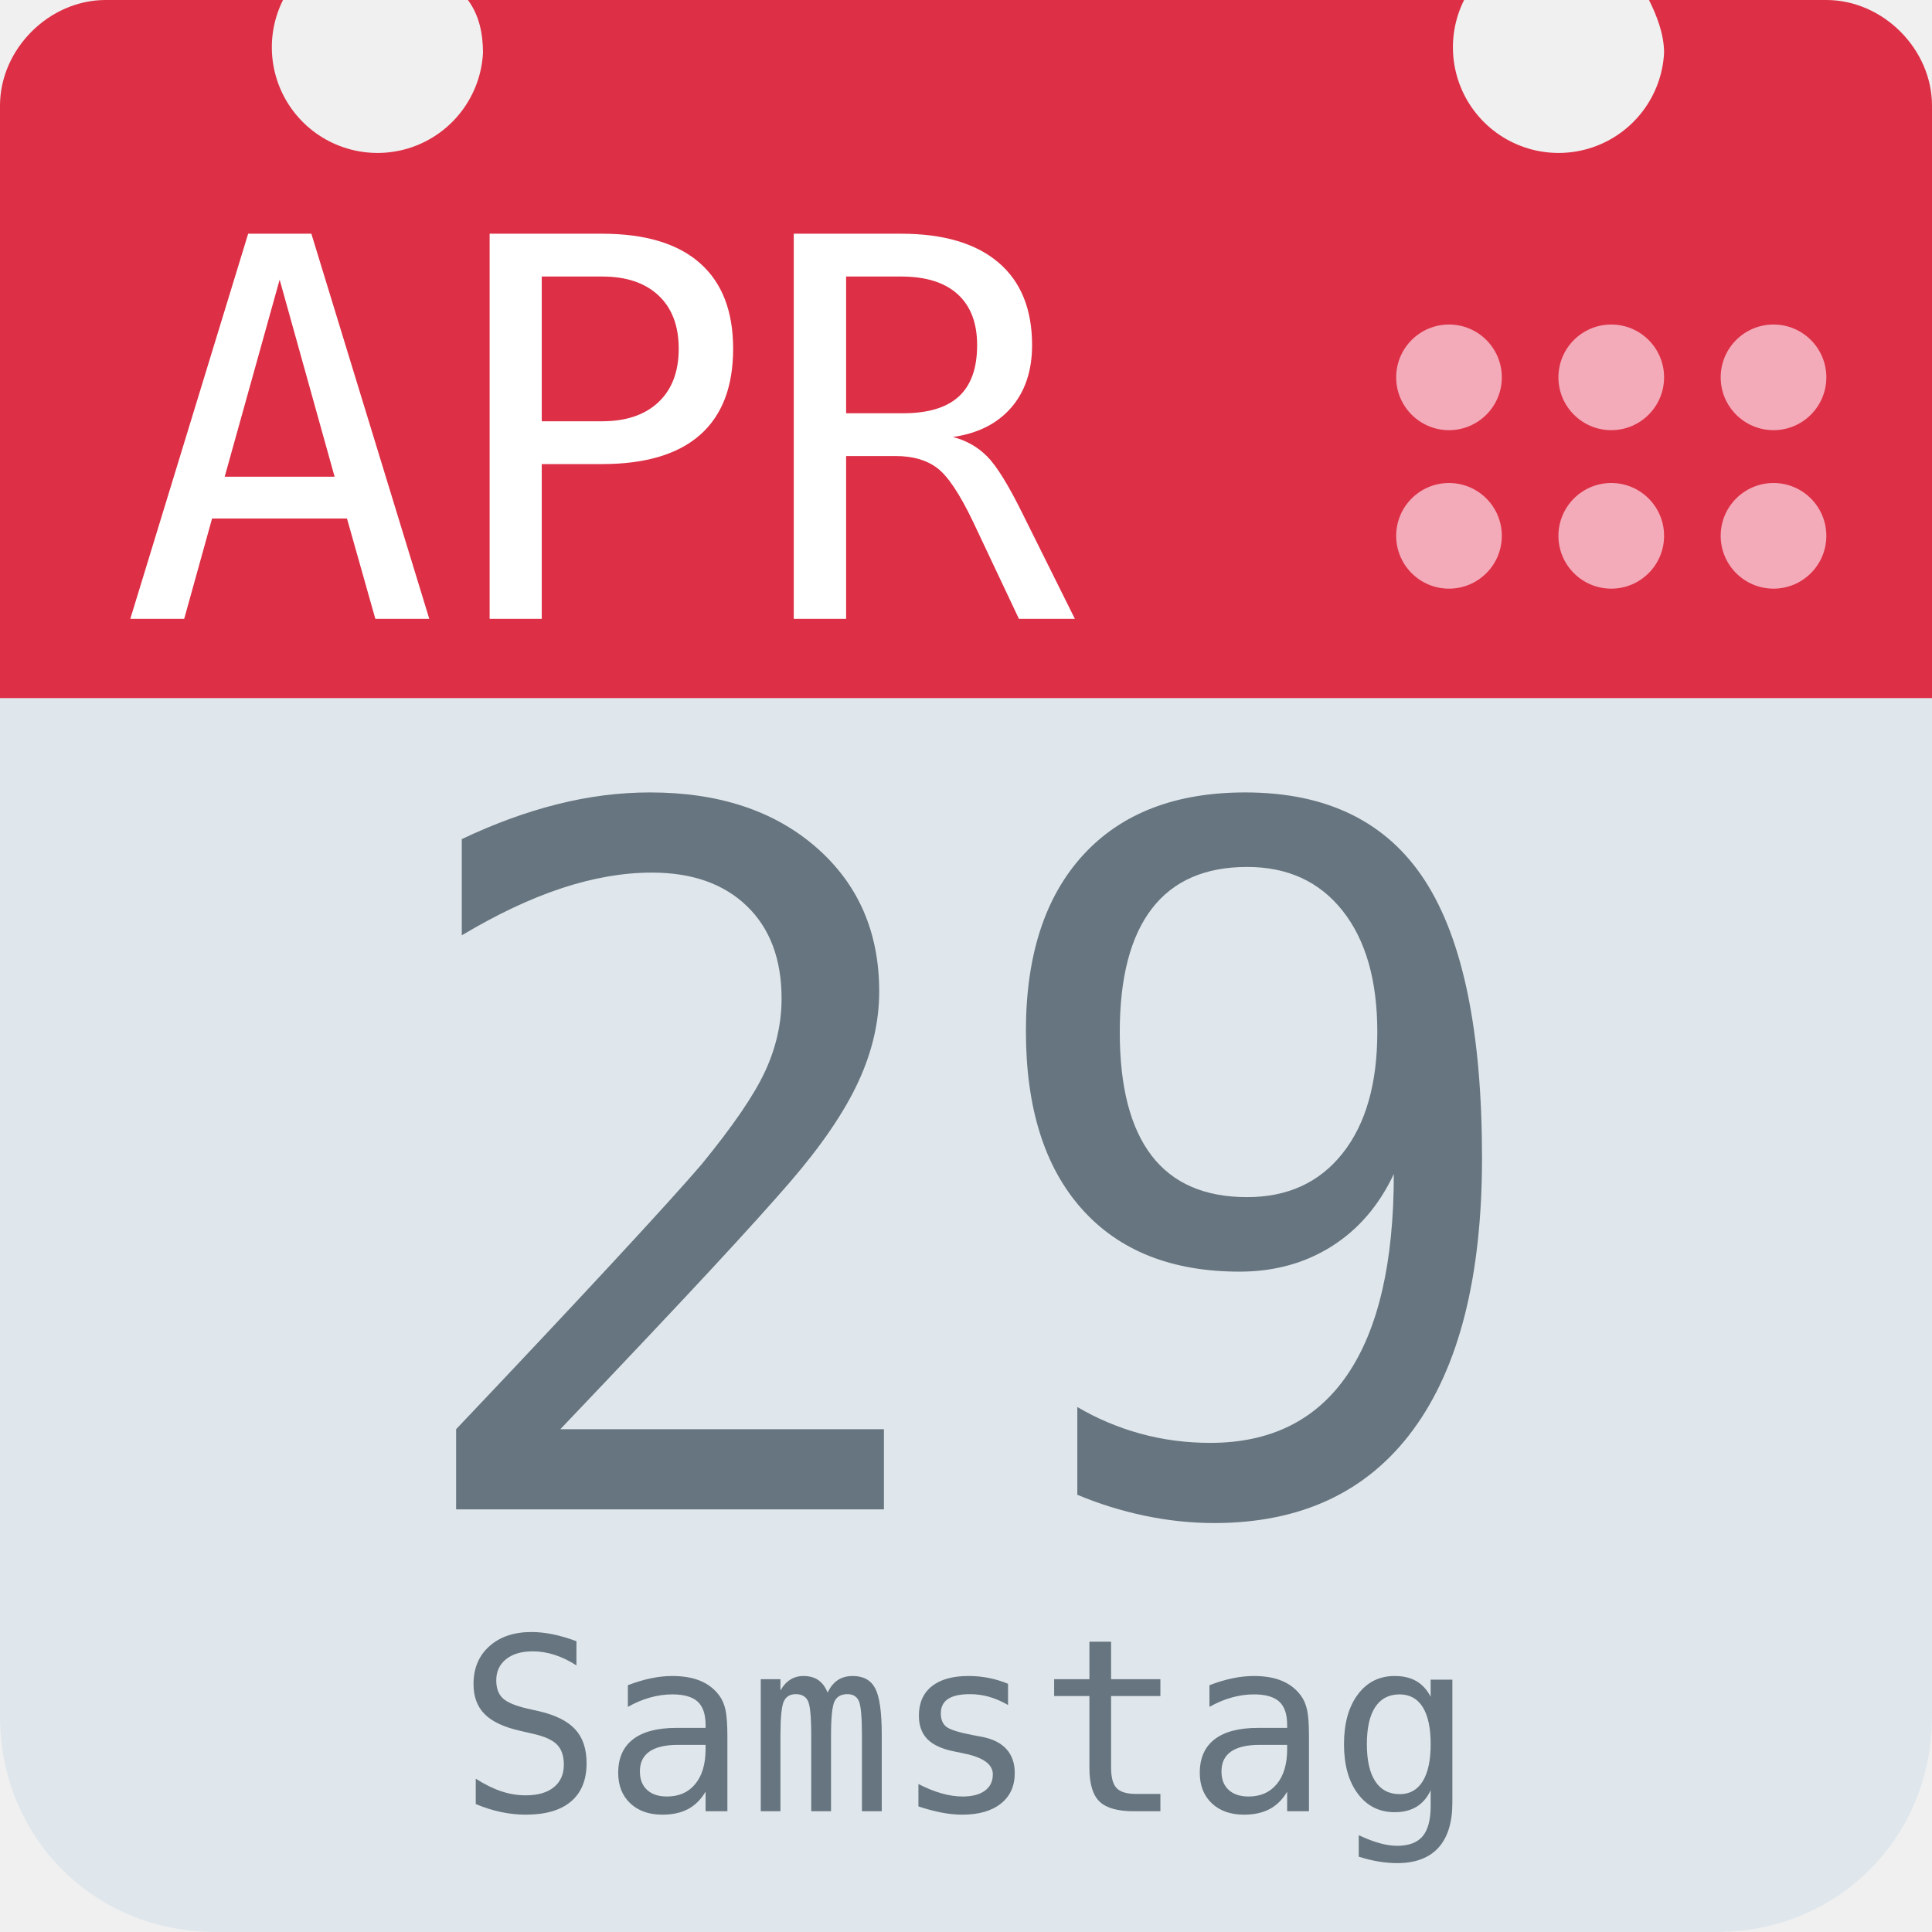
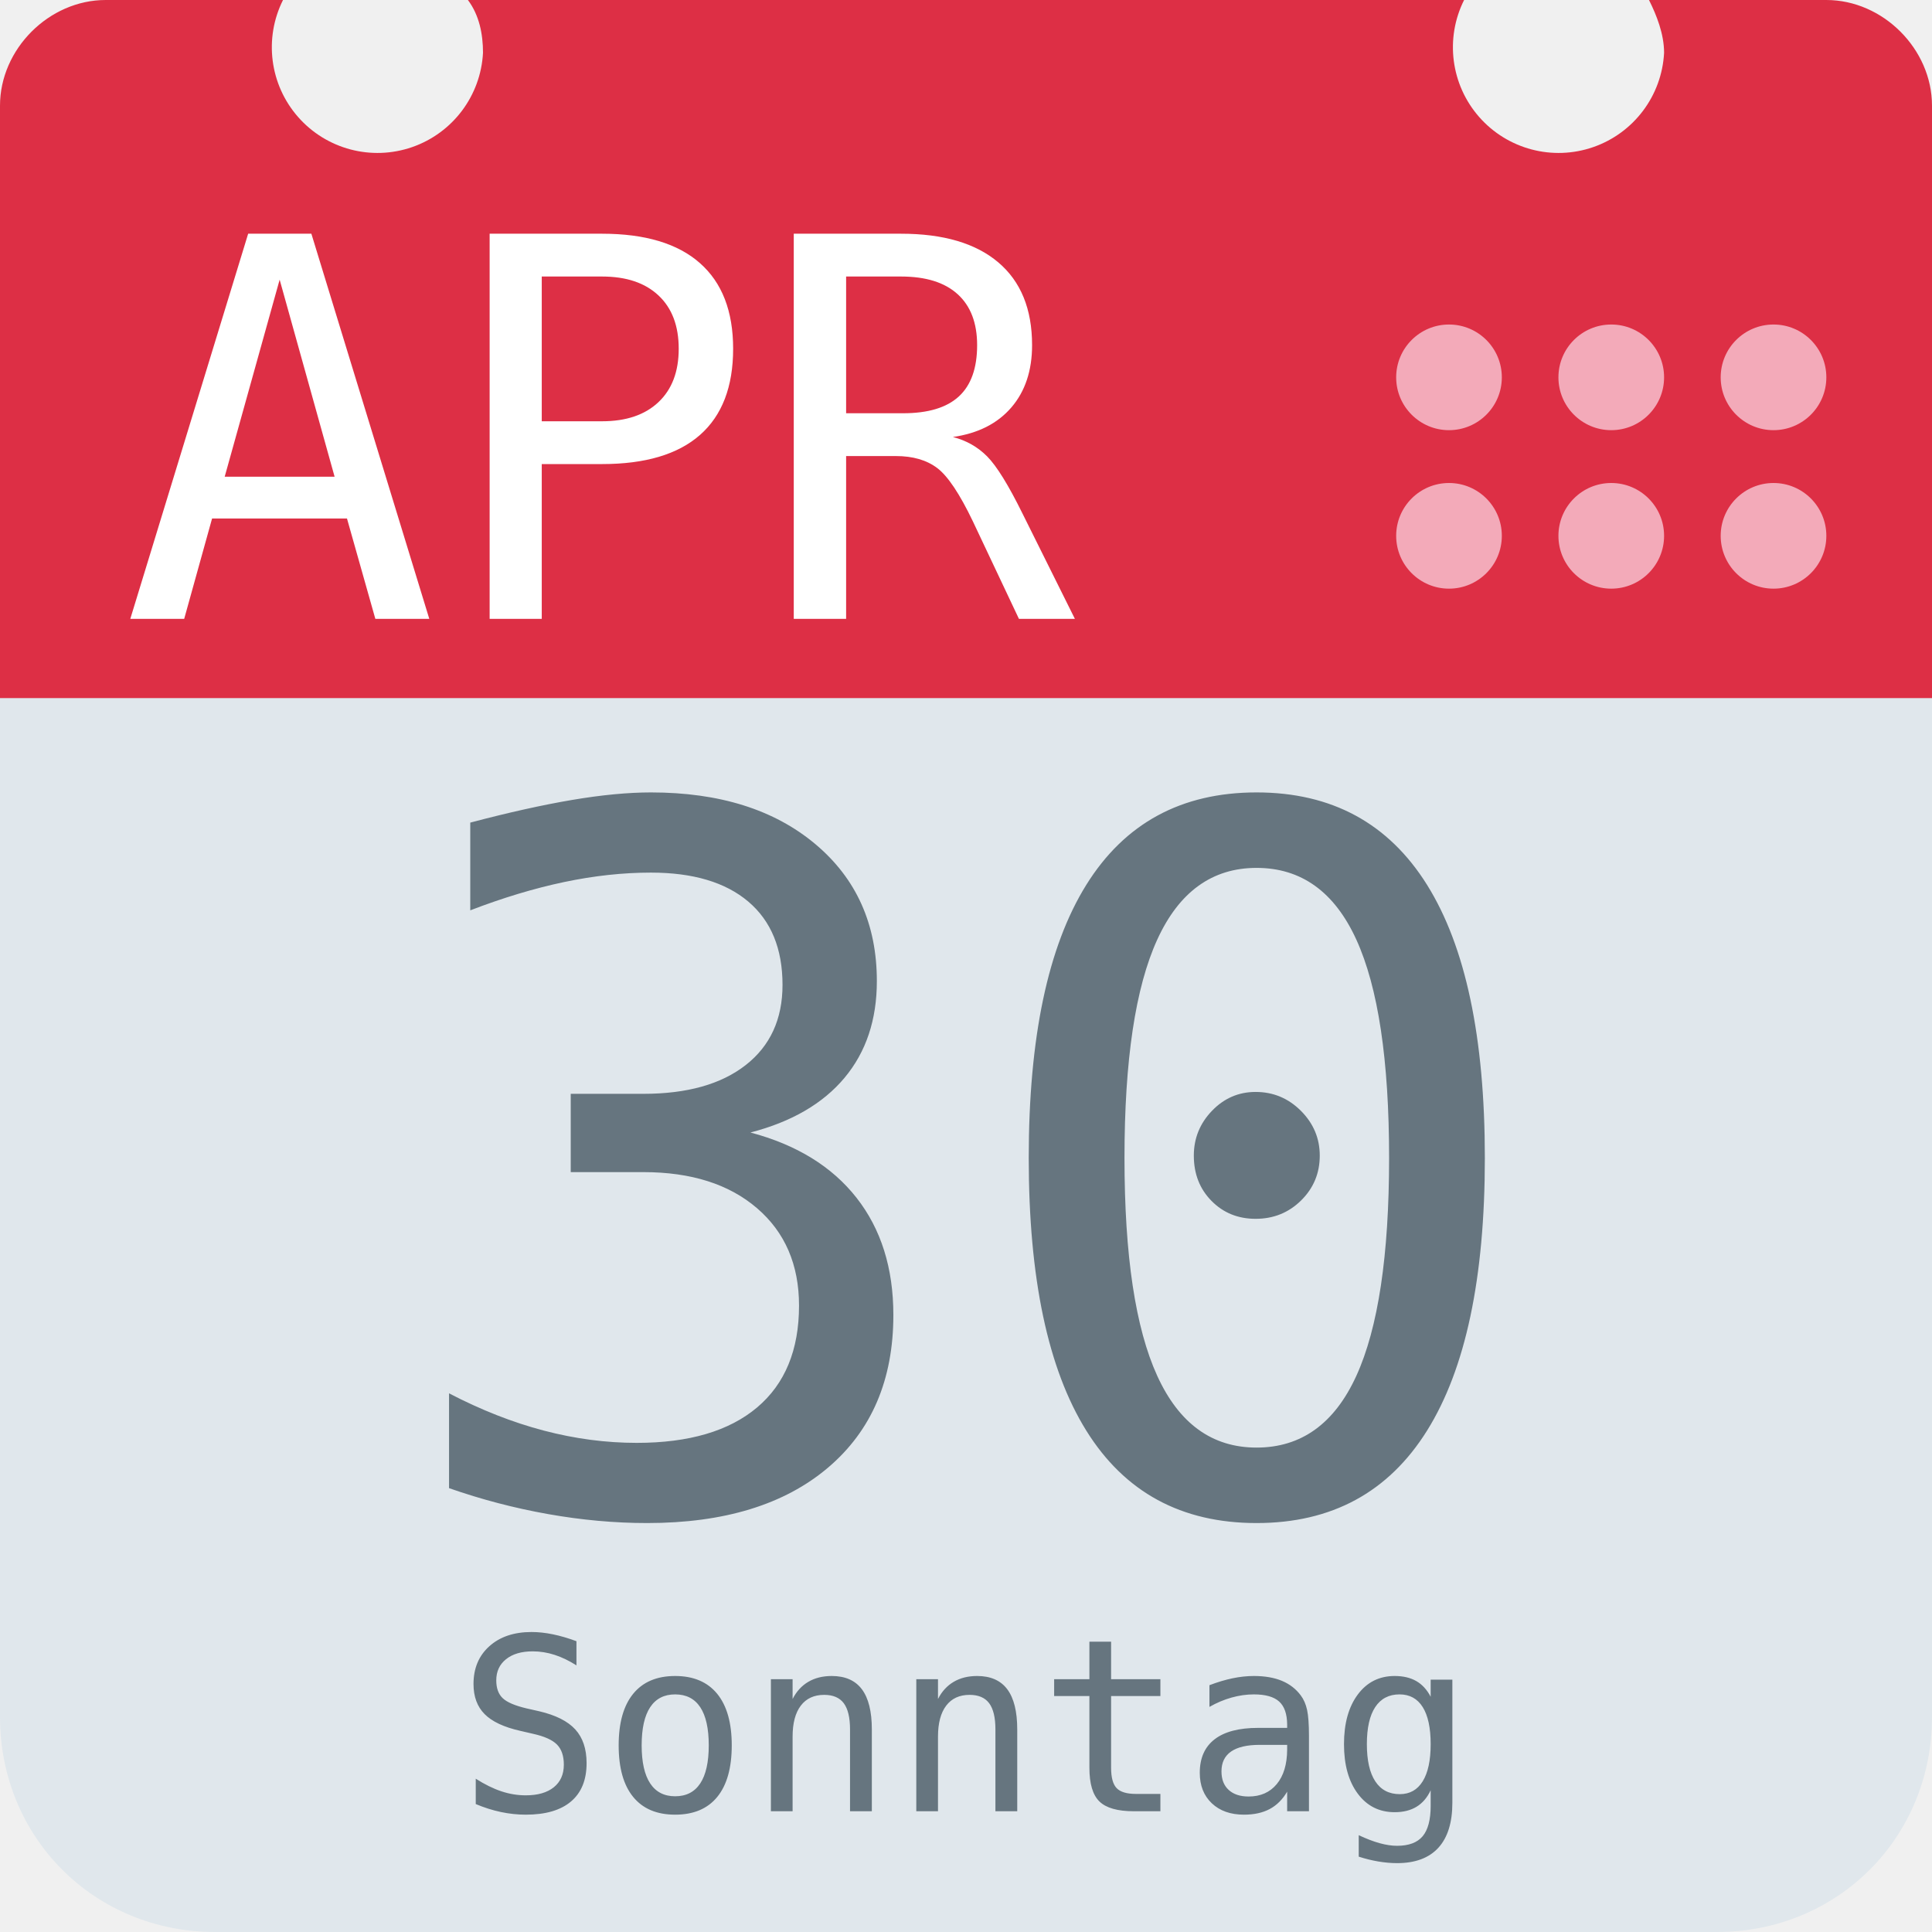
<svg xmlns="http://www.w3.org/2000/svg" aria-label="Calendar" role="img" viewBox="0 0 512 512">
  <path d="M512 455c0 32-25 57-57 57H57c-32 0-57-25-57-57V128c0-31 25-57 57-57h398c32 0 57 26 57 57z" fill="#e0e7ec" />
  <path d="M484 0h-47c2 4 4 9 4 14a28 28 0 1 1-53-14H124c3 4 4 9 4 14A28 28 0 1 1 75 0H28C13 0 0 13 0 28v157h512V28c0-15-13-28-28-28z" fill="#dd2f45" />
  <g fill="#f3aab9">
    <circle cx="470" cy="142" r="14" />
    <circle cx="470" cy="100" r="14" />
    <circle cx="427" cy="142" r="14" />
    <circle cx="427" cy="100" r="14" />
    <circle cx="384" cy="142" r="14" />
    <circle cx="384" cy="100" r="14" />
  </g>
  <text id="month" x="32" y="164" fill="#fff" font-family="monospace" font-size="140px" style="text-anchor: left">APR</text>
-   <text id="day" x="256" y="400" fill="#66757f" font-family="monospace" font-size="256px" style="text-anchor: middle">29</text>
-   <text id="weekday" x="256" y="480" fill="#66757f" font-family="monospace" font-size="64px" style="text-anchor: middle">Samstag</text>
+   <text id="day" x="256" y="400" fill="#66757f" font-family="monospace" font-size="256px" style="text-anchor: middle">30</text>
+   <text id="weekday" x="256" y="480" fill="#66757f" font-family="monospace" font-size="64px" style="text-anchor: middle">Sonntag</text>
</svg>
